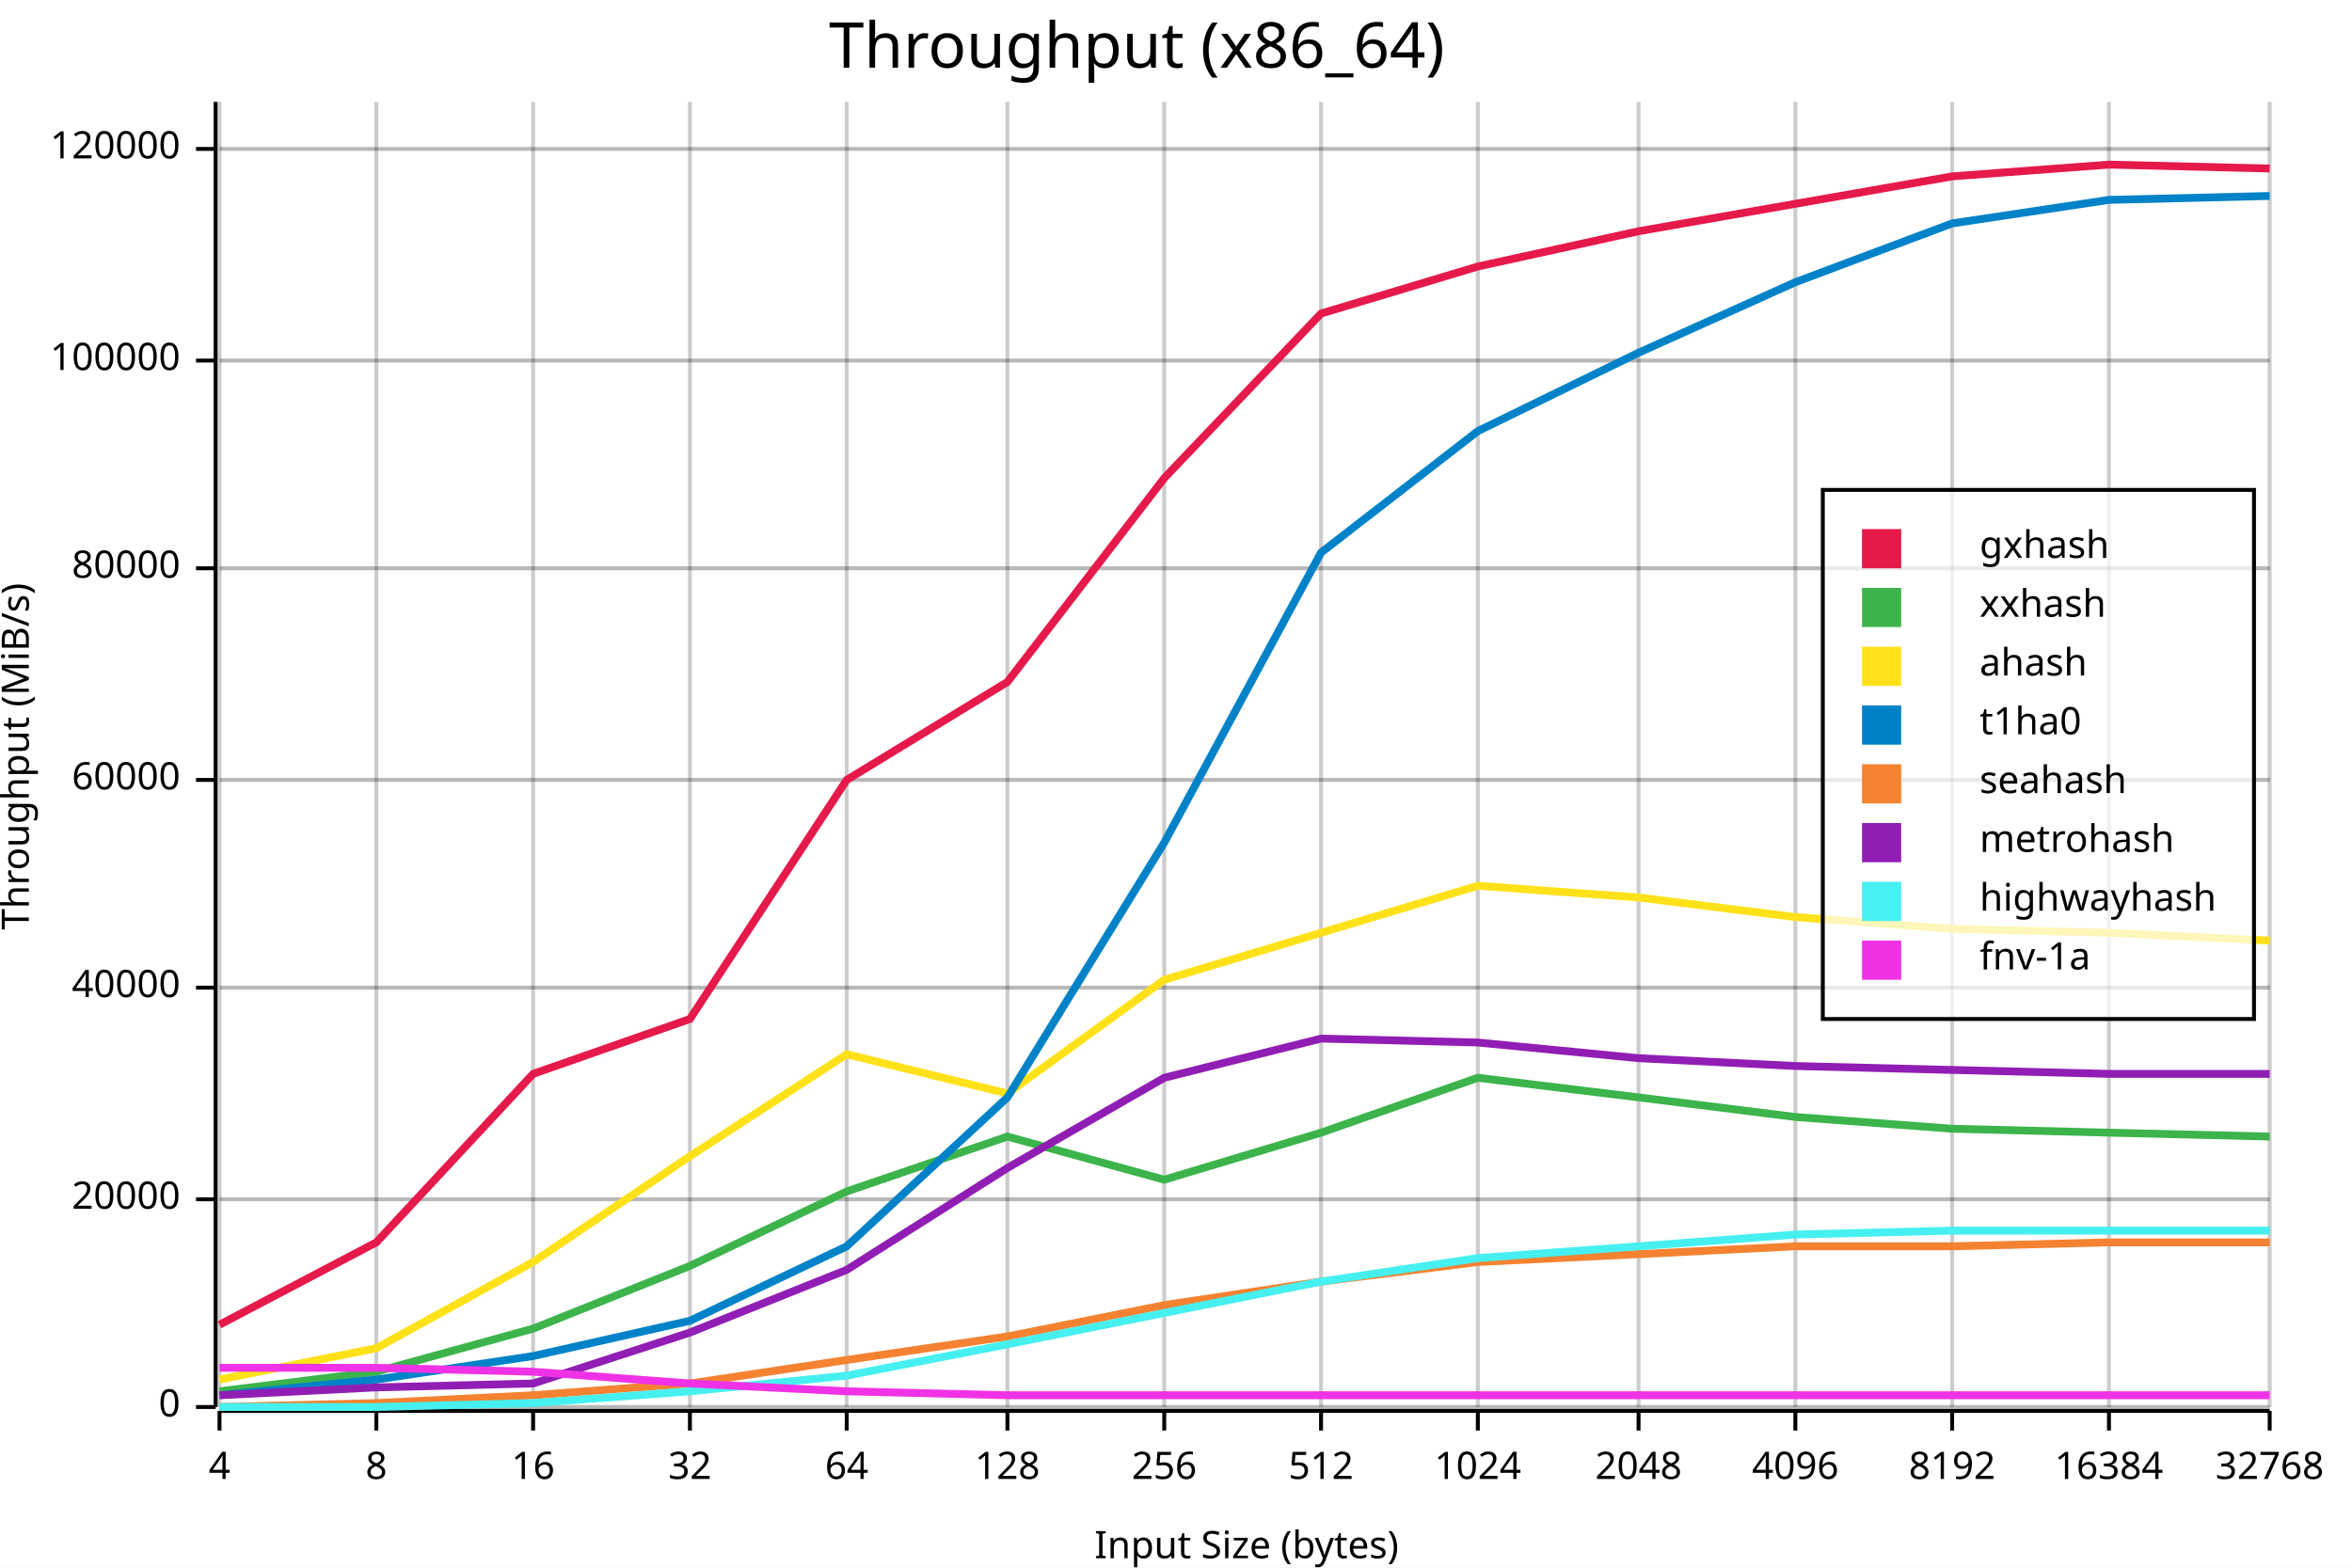
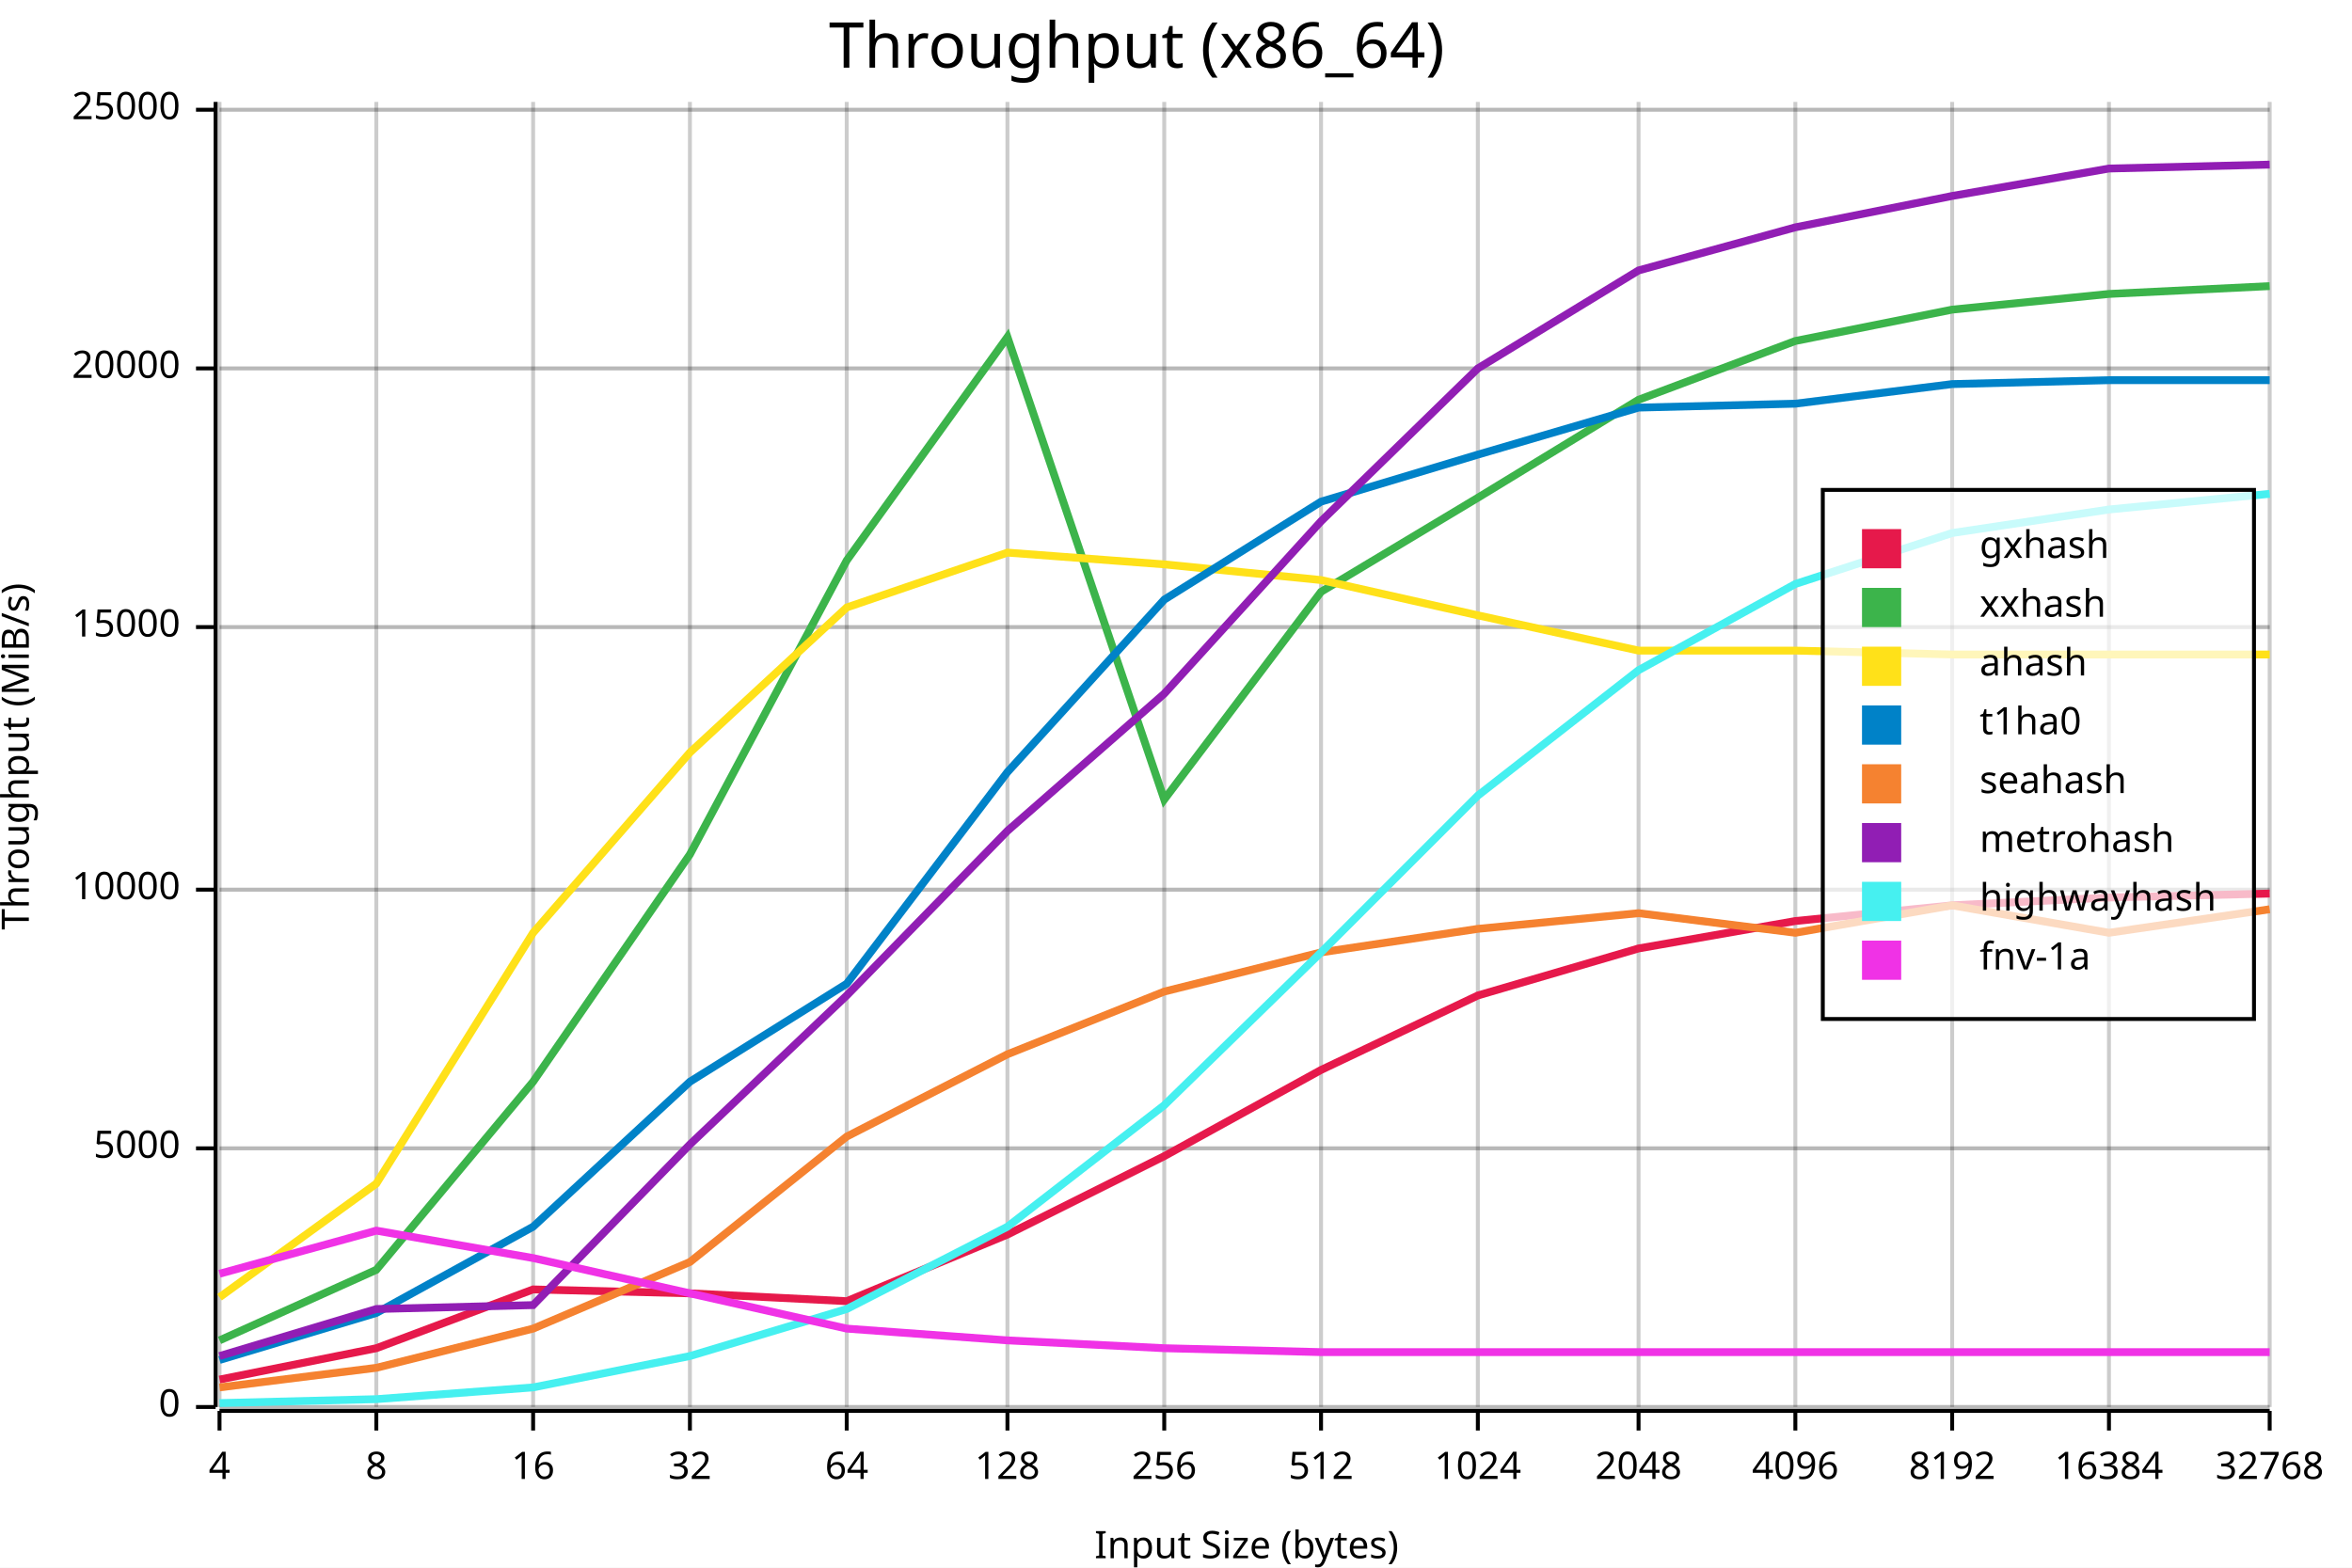
<svg xmlns="http://www.w3.org/2000/svg" width="600" height="400" viewBox="0 0 600 400">
  <rect x="0" y="0" width="600" height="400" opacity="1" fill="#FFFFFF" stroke="none" />
  <text x="290" y="5" dy="0.76em" text-anchor="middle" font-family="sans-serif" font-size="16.129" opacity="1" fill="#000000">
Throughput (x86_64)
</text>
  <line opacity="0.1" stroke="#000000" stroke-width="1" x1="56" y1="359" x2="579" y2="359" />
-   <line opacity="0.1" stroke="#000000" stroke-width="1" x1="56" y1="306" x2="579" y2="306" />
-   <line opacity="0.1" stroke="#000000" stroke-width="1" x1="56" y1="252" x2="579" y2="252" />
-   <line opacity="0.1" stroke="#000000" stroke-width="1" x1="56" y1="199" x2="579" y2="199" />
-   <line opacity="0.1" stroke="#000000" stroke-width="1" x1="56" y1="145" x2="579" y2="145" />
-   <line opacity="0.1" stroke="#000000" stroke-width="1" x1="56" y1="92" x2="579" y2="92" />
-   <line opacity="0.1" stroke="#000000" stroke-width="1" x1="56" y1="38" x2="579" y2="38" />
+   <line opacity="0.1" stroke="#000000" stroke-width="1" x1="56" y1="293" x2="579" y2="293" />
+   <line opacity="0.1" stroke="#000000" stroke-width="1" x1="56" y1="227" x2="579" y2="227" />
+   <line opacity="0.1" stroke="#000000" stroke-width="1" x1="56" y1="160" x2="579" y2="160" />
+   <line opacity="0.1" stroke="#000000" stroke-width="1" x1="56" y1="94" x2="579" y2="94" />
+   <line opacity="0.1" stroke="#000000" stroke-width="1" x1="56" y1="28" x2="579" y2="28" />
  <text x="0" y="193" dy="0.76em" text-anchor="middle" font-family="sans-serif" font-size="9.677" opacity="1" fill="#000000" transform="rotate(270, 0, 193)">
Throughput (MiB/s)
</text>
  <text x="318" y="400" dy="-0.5ex" text-anchor="middle" font-family="sans-serif" font-size="9.677" opacity="1" fill="#000000">
Input Size (bytes)
</text>
  <line opacity="0.2" stroke="#000000" stroke-width="1" x1="56" y1="359" x2="56" y2="26" />
  <line opacity="0.2" stroke="#000000" stroke-width="1" x1="96" y1="359" x2="96" y2="26" />
  <line opacity="0.2" stroke="#000000" stroke-width="1" x1="136" y1="359" x2="136" y2="26" />
  <line opacity="0.2" stroke="#000000" stroke-width="1" x1="176" y1="359" x2="176" y2="26" />
  <line opacity="0.2" stroke="#000000" stroke-width="1" x1="216" y1="359" x2="216" y2="26" />
  <line opacity="0.2" stroke="#000000" stroke-width="1" x1="257" y1="359" x2="257" y2="26" />
  <line opacity="0.2" stroke="#000000" stroke-width="1" x1="297" y1="359" x2="297" y2="26" />
  <line opacity="0.2" stroke="#000000" stroke-width="1" x1="337" y1="359" x2="337" y2="26" />
  <line opacity="0.2" stroke="#000000" stroke-width="1" x1="377" y1="359" x2="377" y2="26" />
  <line opacity="0.2" stroke="#000000" stroke-width="1" x1="418" y1="359" x2="418" y2="26" />
  <line opacity="0.2" stroke="#000000" stroke-width="1" x1="458" y1="359" x2="458" y2="26" />
  <line opacity="0.2" stroke="#000000" stroke-width="1" x1="498" y1="359" x2="498" y2="26" />
  <line opacity="0.2" stroke="#000000" stroke-width="1" x1="538" y1="359" x2="538" y2="26" />
  <line opacity="0.2" stroke="#000000" stroke-width="1" x1="579" y1="359" x2="579" y2="26" />
  <line opacity="0.2" stroke="#000000" stroke-width="1" x1="56" y1="359" x2="579" y2="359" />
-   <line opacity="0.2" stroke="#000000" stroke-width="1" x1="56" y1="306" x2="579" y2="306" />
-   <line opacity="0.2" stroke="#000000" stroke-width="1" x1="56" y1="252" x2="579" y2="252" />
-   <line opacity="0.2" stroke="#000000" stroke-width="1" x1="56" y1="199" x2="579" y2="199" />
-   <line opacity="0.2" stroke="#000000" stroke-width="1" x1="56" y1="145" x2="579" y2="145" />
-   <line opacity="0.2" stroke="#000000" stroke-width="1" x1="56" y1="92" x2="579" y2="92" />
-   <line opacity="0.2" stroke="#000000" stroke-width="1" x1="56" y1="38" x2="579" y2="38" />
+   <line opacity="0.2" stroke="#000000" stroke-width="1" x1="56" y1="293" x2="579" y2="293" />
+   <line opacity="0.2" stroke="#000000" stroke-width="1" x1="56" y1="227" x2="579" y2="227" />
+   <line opacity="0.2" stroke="#000000" stroke-width="1" x1="56" y1="160" x2="579" y2="160" />
+   <line opacity="0.2" stroke="#000000" stroke-width="1" x1="56" y1="94" x2="579" y2="94" />
+   <line opacity="0.2" stroke="#000000" stroke-width="1" x1="56" y1="28" x2="579" y2="28" />
  <polyline fill="none" opacity="1" stroke="#000000" stroke-width="1" points="55,26 55,359 " />
  <text x="46" y="359" dy="0.5ex" text-anchor="end" font-family="sans-serif" font-size="9.677" opacity="1" fill="#000000">
0
</text>
  <polyline fill="none" opacity="1" stroke="#000000" stroke-width="1" points="50,359 55,359 " />
-   <text x="46" y="306" dy="0.5ex" text-anchor="end" font-family="sans-serif" font-size="9.677" opacity="1" fill="#000000">
+   <text x="46" y="293" dy="0.5ex" text-anchor="end" font-family="sans-serif" font-size="9.677" opacity="1" fill="#000000">
+ 5000
+ </text>
+   <polyline fill="none" opacity="1" stroke="#000000" stroke-width="1" points="50,293 55,293 " />
+   <text x="46" y="227" dy="0.5ex" text-anchor="end" font-family="sans-serif" font-size="9.677" opacity="1" fill="#000000">
+ 10000
+ </text>
+   <polyline fill="none" opacity="1" stroke="#000000" stroke-width="1" points="50,227 55,227 " />
+   <text x="46" y="160" dy="0.5ex" text-anchor="end" font-family="sans-serif" font-size="9.677" opacity="1" fill="#000000">
+ 15000
+ </text>
+   <polyline fill="none" opacity="1" stroke="#000000" stroke-width="1" points="50,160 55,160 " />
+   <text x="46" y="94" dy="0.5ex" text-anchor="end" font-family="sans-serif" font-size="9.677" opacity="1" fill="#000000">
20000
</text>
-   <polyline fill="none" opacity="1" stroke="#000000" stroke-width="1" points="50,306 55,306 " />
-   <text x="46" y="252" dy="0.5ex" text-anchor="end" font-family="sans-serif" font-size="9.677" opacity="1" fill="#000000">
- 40000
+   <polyline fill="none" opacity="1" stroke="#000000" stroke-width="1" points="50,94 55,94 " />
+   <text x="46" y="28" dy="0.5ex" text-anchor="end" font-family="sans-serif" font-size="9.677" opacity="1" fill="#000000">
+ 25000
</text>
-   <polyline fill="none" opacity="1" stroke="#000000" stroke-width="1" points="50,252 55,252 " />
-   <text x="46" y="199" dy="0.5ex" text-anchor="end" font-family="sans-serif" font-size="9.677" opacity="1" fill="#000000">
- 60000
- </text>
-   <polyline fill="none" opacity="1" stroke="#000000" stroke-width="1" points="50,199 55,199 " />
-   <text x="46" y="145" dy="0.5ex" text-anchor="end" font-family="sans-serif" font-size="9.677" opacity="1" fill="#000000">
- 80000
- </text>
-   <polyline fill="none" opacity="1" stroke="#000000" stroke-width="1" points="50,145 55,145 " />
-   <text x="46" y="92" dy="0.5ex" text-anchor="end" font-family="sans-serif" font-size="9.677" opacity="1" fill="#000000">
- 100000
- </text>
-   <polyline fill="none" opacity="1" stroke="#000000" stroke-width="1" points="50,92 55,92 " />
-   <text x="46" y="38" dy="0.5ex" text-anchor="end" font-family="sans-serif" font-size="9.677" opacity="1" fill="#000000">
- 120000
- </text>
-   <polyline fill="none" opacity="1" stroke="#000000" stroke-width="1" points="50,38 55,38 " />
+   <polyline fill="none" opacity="1" stroke="#000000" stroke-width="1" points="50,28 55,28 " />
  <polyline fill="none" opacity="1" stroke="#000000" stroke-width="1" points="56,360 579,360 " />
  <text x="56" y="370" dy="0.76em" text-anchor="middle" font-family="sans-serif" font-size="9.677" opacity="1" fill="#000000">
4
</text>
  <polyline fill="none" opacity="1" stroke="#000000" stroke-width="1" points="56,360 56,365 " />
  <text x="96" y="370" dy="0.76em" text-anchor="middle" font-family="sans-serif" font-size="9.677" opacity="1" fill="#000000">
8
</text>
  <polyline fill="none" opacity="1" stroke="#000000" stroke-width="1" points="96,360 96,365 " />
  <text x="136" y="370" dy="0.76em" text-anchor="middle" font-family="sans-serif" font-size="9.677" opacity="1" fill="#000000">
16
</text>
  <polyline fill="none" opacity="1" stroke="#000000" stroke-width="1" points="136,360 136,365 " />
  <text x="176" y="370" dy="0.76em" text-anchor="middle" font-family="sans-serif" font-size="9.677" opacity="1" fill="#000000">
32
</text>
  <polyline fill="none" opacity="1" stroke="#000000" stroke-width="1" points="176,360 176,365 " />
  <text x="216" y="370" dy="0.76em" text-anchor="middle" font-family="sans-serif" font-size="9.677" opacity="1" fill="#000000">
64
</text>
  <polyline fill="none" opacity="1" stroke="#000000" stroke-width="1" points="216,360 216,365 " />
  <text x="257" y="370" dy="0.76em" text-anchor="middle" font-family="sans-serif" font-size="9.677" opacity="1" fill="#000000">
128
</text>
  <polyline fill="none" opacity="1" stroke="#000000" stroke-width="1" points="257,360 257,365 " />
  <text x="297" y="370" dy="0.76em" text-anchor="middle" font-family="sans-serif" font-size="9.677" opacity="1" fill="#000000">
256
</text>
  <polyline fill="none" opacity="1" stroke="#000000" stroke-width="1" points="297,360 297,365 " />
  <text x="337" y="370" dy="0.76em" text-anchor="middle" font-family="sans-serif" font-size="9.677" opacity="1" fill="#000000">
512
</text>
  <polyline fill="none" opacity="1" stroke="#000000" stroke-width="1" points="337,360 337,365 " />
  <text x="377" y="370" dy="0.76em" text-anchor="middle" font-family="sans-serif" font-size="9.677" opacity="1" fill="#000000">
1024
</text>
  <polyline fill="none" opacity="1" stroke="#000000" stroke-width="1" points="377,360 377,365 " />
  <text x="418" y="370" dy="0.76em" text-anchor="middle" font-family="sans-serif" font-size="9.677" opacity="1" fill="#000000">
2048
</text>
  <polyline fill="none" opacity="1" stroke="#000000" stroke-width="1" points="418,360 418,365 " />
  <text x="458" y="370" dy="0.76em" text-anchor="middle" font-family="sans-serif" font-size="9.677" opacity="1" fill="#000000">
4096
</text>
  <polyline fill="none" opacity="1" stroke="#000000" stroke-width="1" points="458,360 458,365 " />
  <text x="498" y="370" dy="0.76em" text-anchor="middle" font-family="sans-serif" font-size="9.677" opacity="1" fill="#000000">
8192
</text>
  <polyline fill="none" opacity="1" stroke="#000000" stroke-width="1" points="498,360 498,365 " />
  <text x="538" y="370" dy="0.76em" text-anchor="middle" font-family="sans-serif" font-size="9.677" opacity="1" fill="#000000">
16384
</text>
  <polyline fill="none" opacity="1" stroke="#000000" stroke-width="1" points="538,360 538,365 " />
  <text x="579" y="370" dy="0.76em" text-anchor="middle" font-family="sans-serif" font-size="9.677" opacity="1" fill="#000000">
32768
</text>
  <polyline fill="none" opacity="1" stroke="#000000" stroke-width="1" points="579,360 579,365 " />
-   <polyline fill="none" opacity="1" stroke="#E6194B" stroke-width="2" points="56,338 96,317 136,274 176,260 216,199 257,174 297,122 337,80 377,68 418,59 458,52 498,45 538,42 579,43 " />
-   <polyline fill="none" opacity="1" stroke="#3CB44B" stroke-width="2" points="56,355 96,350 136,339 176,323 216,304 257,290 297,301 337,289 377,275 418,280 458,285 498,288 538,289 579,290 " />
-   <polyline fill="none" opacity="1" stroke="#FFE119" stroke-width="2" points="56,352 96,344 136,322 176,295 216,269 257,279 297,250 337,238 377,226 418,229 458,234 498,237 538,238 579,240 " />
-   <polyline fill="none" opacity="1" stroke="#0082C8" stroke-width="2" points="56,356 96,352 136,346 176,337 216,318 257,280 297,215 337,141 377,110 418,90 458,72 498,57 538,51 579,50 " />
-   <polyline fill="none" opacity="1" stroke="#F58230" stroke-width="2" points="56,359 96,358 136,356 176,353 216,347 257,341 297,333 337,327 377,322 418,320 458,318 498,318 538,317 579,317 " />
-   <polyline fill="none" opacity="1" stroke="#911EB4" stroke-width="2" points="56,356 96,354 136,353 176,340 216,324 257,298 297,275 337,265 377,266 418,270 458,272 498,273 538,274 579,274 " />
-   <polyline fill="none" opacity="1" stroke="#46F0F0" stroke-width="2" points="56,359 96,359 136,358 176,355 216,351 257,343 297,335 337,327 377,321 418,318 458,315 498,314 538,314 579,314 " />
-   <polyline fill="none" opacity="1" stroke="#F032E6" stroke-width="2" points="56,349 96,349 136,350 176,353 216,355 257,356 297,356 337,356 377,356 418,356 458,356 498,356 538,356 579,356 " />
+   <polyline fill="none" opacity="1" stroke="#E6194B" stroke-width="2" points="56,352 96,344 136,329 176,330 216,332 257,315 297,295 337,273 377,254 418,242 458,235 498,231 538,229 579,228 " />
+   <polyline fill="none" opacity="1" stroke="#3CB44B" stroke-width="2" points="56,342 96,324 136,276 176,218 216,143 257,86 297,204 337,151 377,127 418,102 458,87 498,79 538,75 579,73 " />
+   <polyline fill="none" opacity="1" stroke="#FFE119" stroke-width="2" points="56,331 96,302 136,238 176,192 216,155 257,141 297,144 337,148 377,157 418,166 458,166 498,167 538,167 579,167 " />
+   <polyline fill="none" opacity="1" stroke="#0082C8" stroke-width="2" points="56,347 96,335 136,313 176,276 216,251 257,197 297,153 337,128 377,116 418,104 458,103 498,98 538,97 579,97 " />
+   <polyline fill="none" opacity="1" stroke="#F58230" stroke-width="2" points="56,354 96,349 136,339 176,322 216,290 257,269 297,253 337,243 377,237 418,233 458,238 498,231 538,238 579,232 " />
+   <polyline fill="none" opacity="1" stroke="#911EB4" stroke-width="2" points="56,346 96,334 136,333 176,292 216,254 257,212 297,177 337,133 377,94 418,69 458,58 498,50 538,43 579,42 " />
+   <polyline fill="none" opacity="1" stroke="#46F0F0" stroke-width="2" points="56,358 96,357 136,354 176,346 216,334 257,313 297,282 337,243 377,203 418,171 458,149 498,136 538,130 579,126 " />
+   <polyline fill="none" opacity="1" stroke="#F032E6" stroke-width="2" points="56,325 96,314 136,321 176,330 216,339 257,342 297,344 337,345 377,345 418,345 458,345 498,345 538,345 579,345 " />
  <rect x="465" y="125" width="110" height="135" opacity="0.7" fill="#FFFFFF" stroke="none" />
  <rect x="465" y="125" width="110" height="135" opacity="1" fill="none" stroke="#000000" />
  <text x="505" y="135" dy="0.76em" text-anchor="start" font-family="sans-serif" font-size="9.677" opacity="1" fill="#000000">
gxhash
</text>
  <text x="505" y="150" dy="0.76em" text-anchor="start" font-family="sans-serif" font-size="9.677" opacity="1" fill="#000000">
xxhash
</text>
  <text x="505" y="165" dy="0.76em" text-anchor="start" font-family="sans-serif" font-size="9.677" opacity="1" fill="#000000">
ahash
</text>
  <text x="505" y="180" dy="0.76em" text-anchor="start" font-family="sans-serif" font-size="9.677" opacity="1" fill="#000000">
t1ha0
</text>
  <text x="505" y="195" dy="0.76em" text-anchor="start" font-family="sans-serif" font-size="9.677" opacity="1" fill="#000000">
seahash
</text>
  <text x="505" y="210" dy="0.76em" text-anchor="start" font-family="sans-serif" font-size="9.677" opacity="1" fill="#000000">
metrohash
</text>
  <text x="505" y="225" dy="0.76em" text-anchor="start" font-family="sans-serif" font-size="9.677" opacity="1" fill="#000000">
highwayhash
</text>
  <text x="505" y="240" dy="0.76em" text-anchor="start" font-family="sans-serif" font-size="9.677" opacity="1" fill="#000000">
fnv-1a
</text>
  <rect x="475" y="135" width="10" height="10" opacity="1" fill="#E6194B" stroke="none" />
  <rect x="475" y="150" width="10" height="10" opacity="1" fill="#3CB44B" stroke="none" />
  <rect x="475" y="165" width="10" height="10" opacity="1" fill="#FFE119" stroke="none" />
  <rect x="475" y="180" width="10" height="10" opacity="1" fill="#0082C8" stroke="none" />
  <rect x="475" y="195" width="10" height="10" opacity="1" fill="#F58230" stroke="none" />
  <rect x="475" y="210" width="10" height="10" opacity="1" fill="#911EB4" stroke="none" />
  <rect x="475" y="225" width="10" height="10" opacity="1" fill="#46F0F0" stroke="none" />
  <rect x="475" y="240" width="10" height="10" opacity="1" fill="#F032E6" stroke="none" />
</svg>
